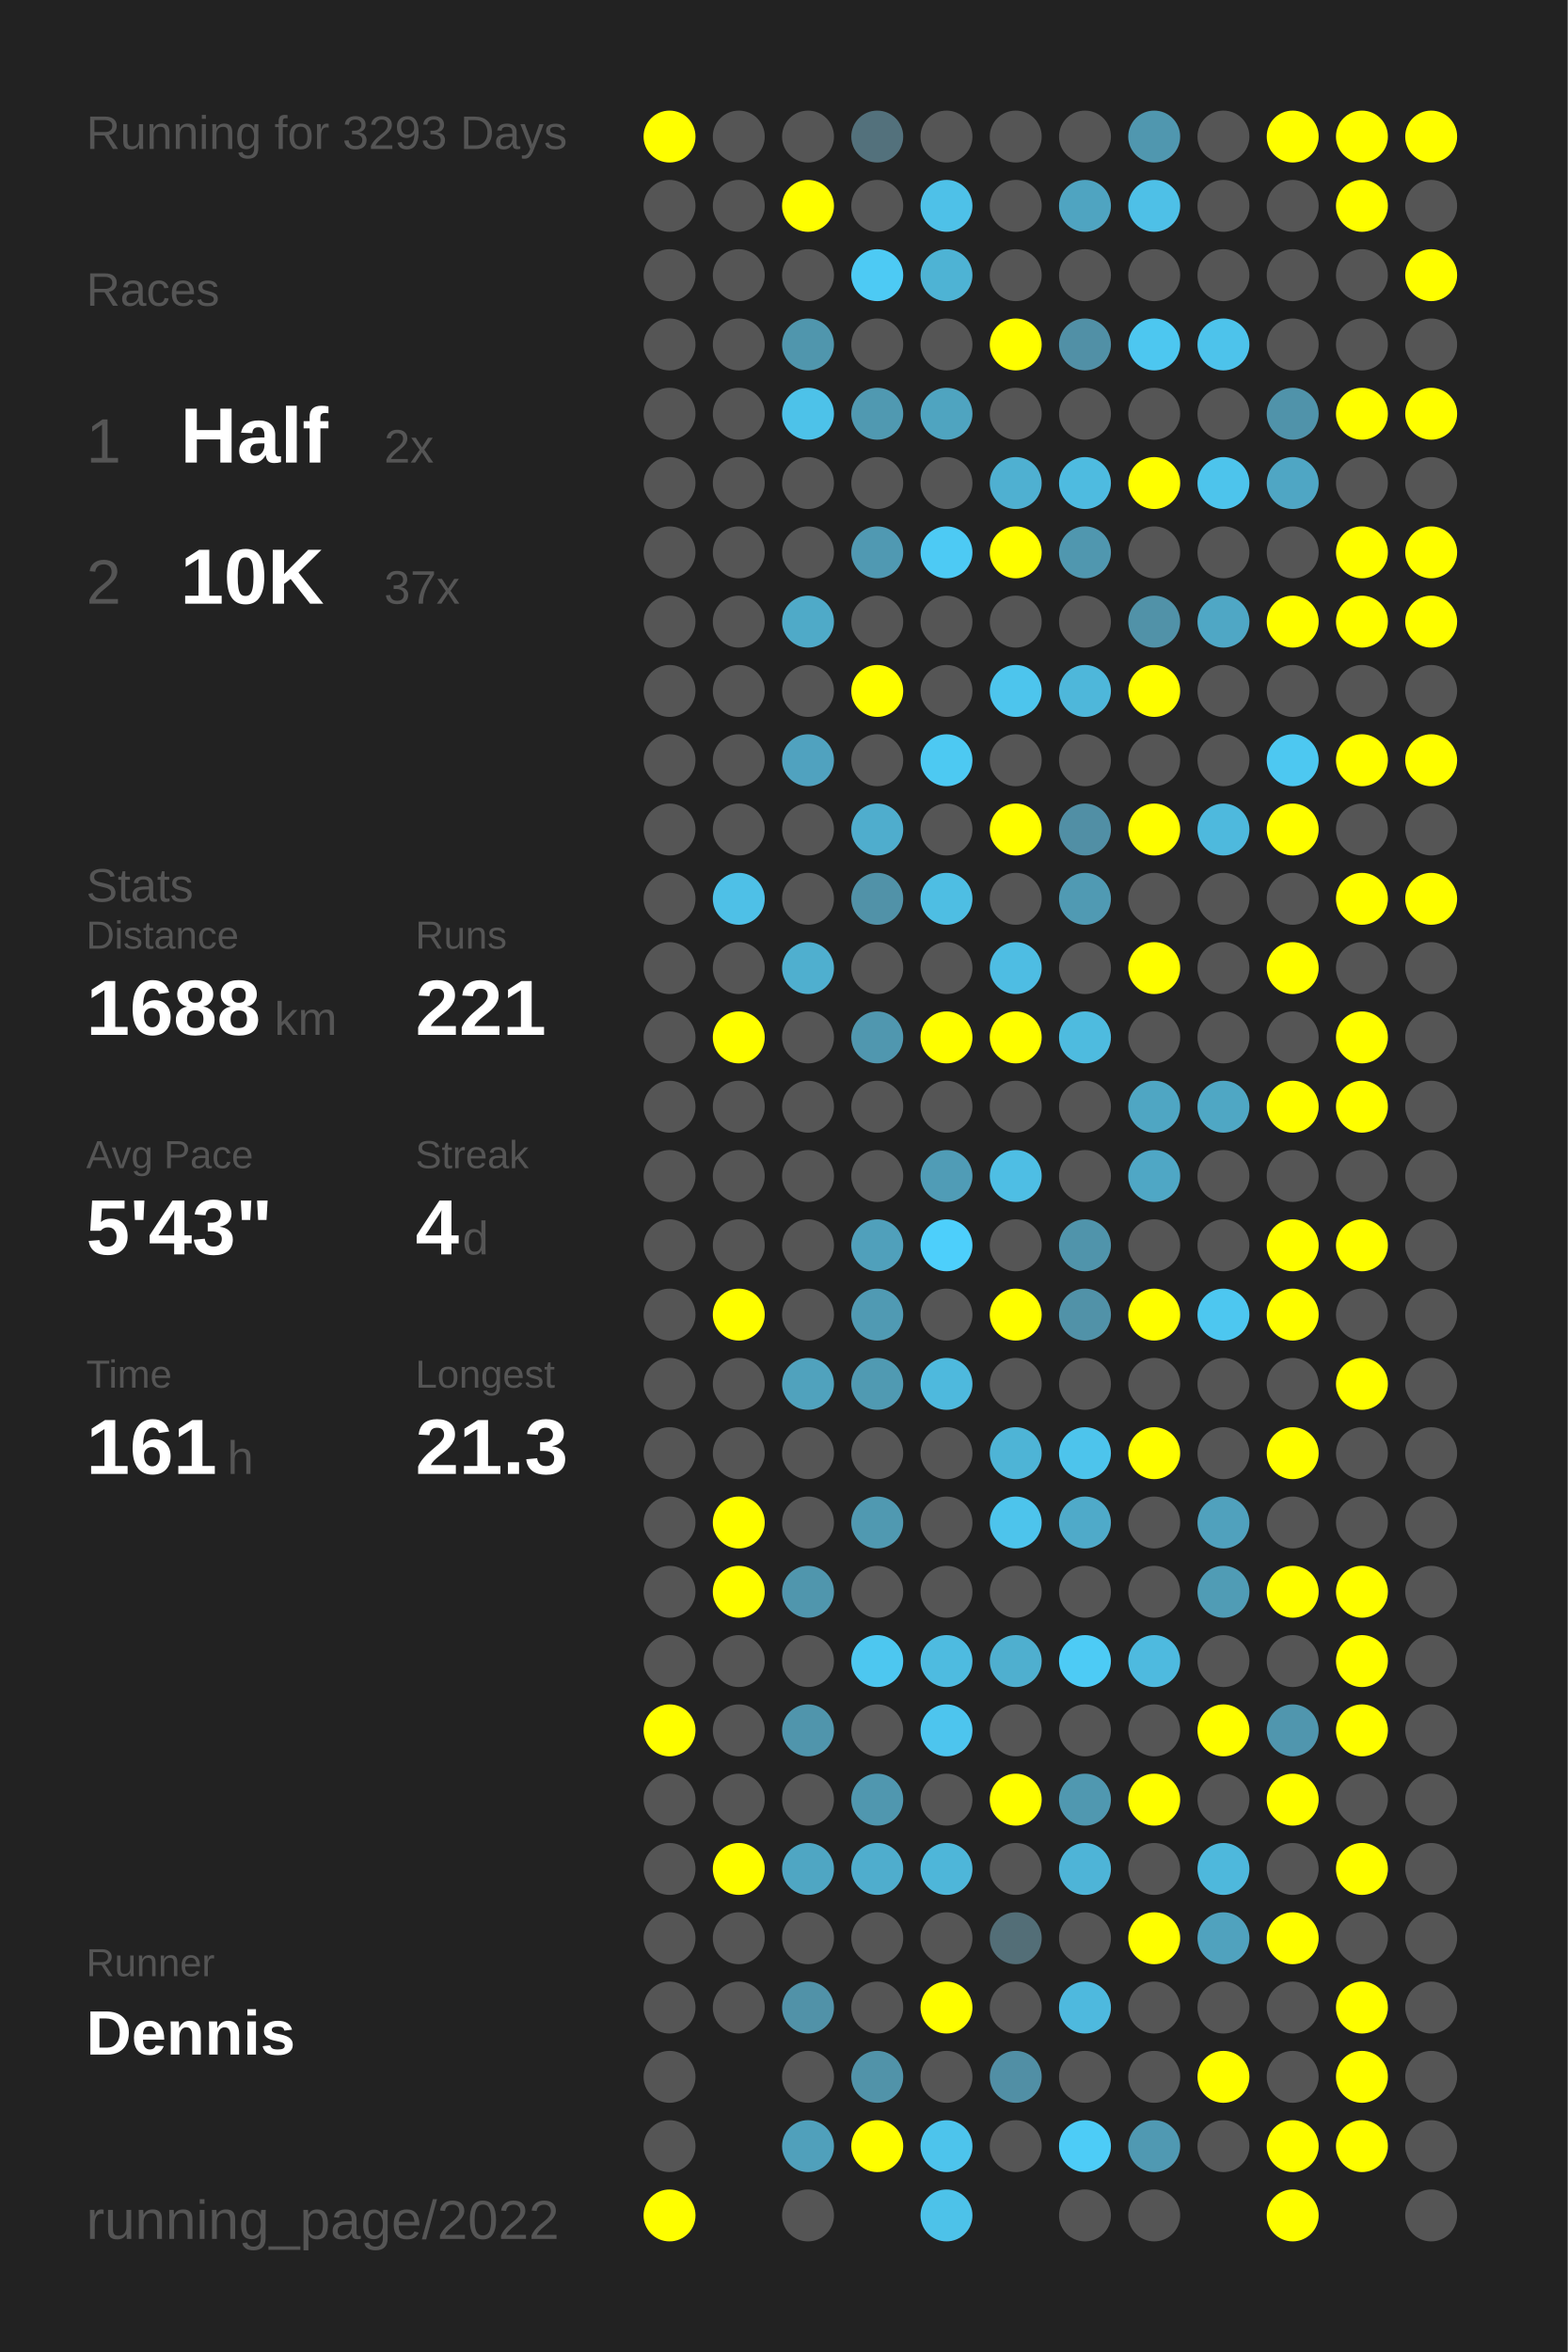
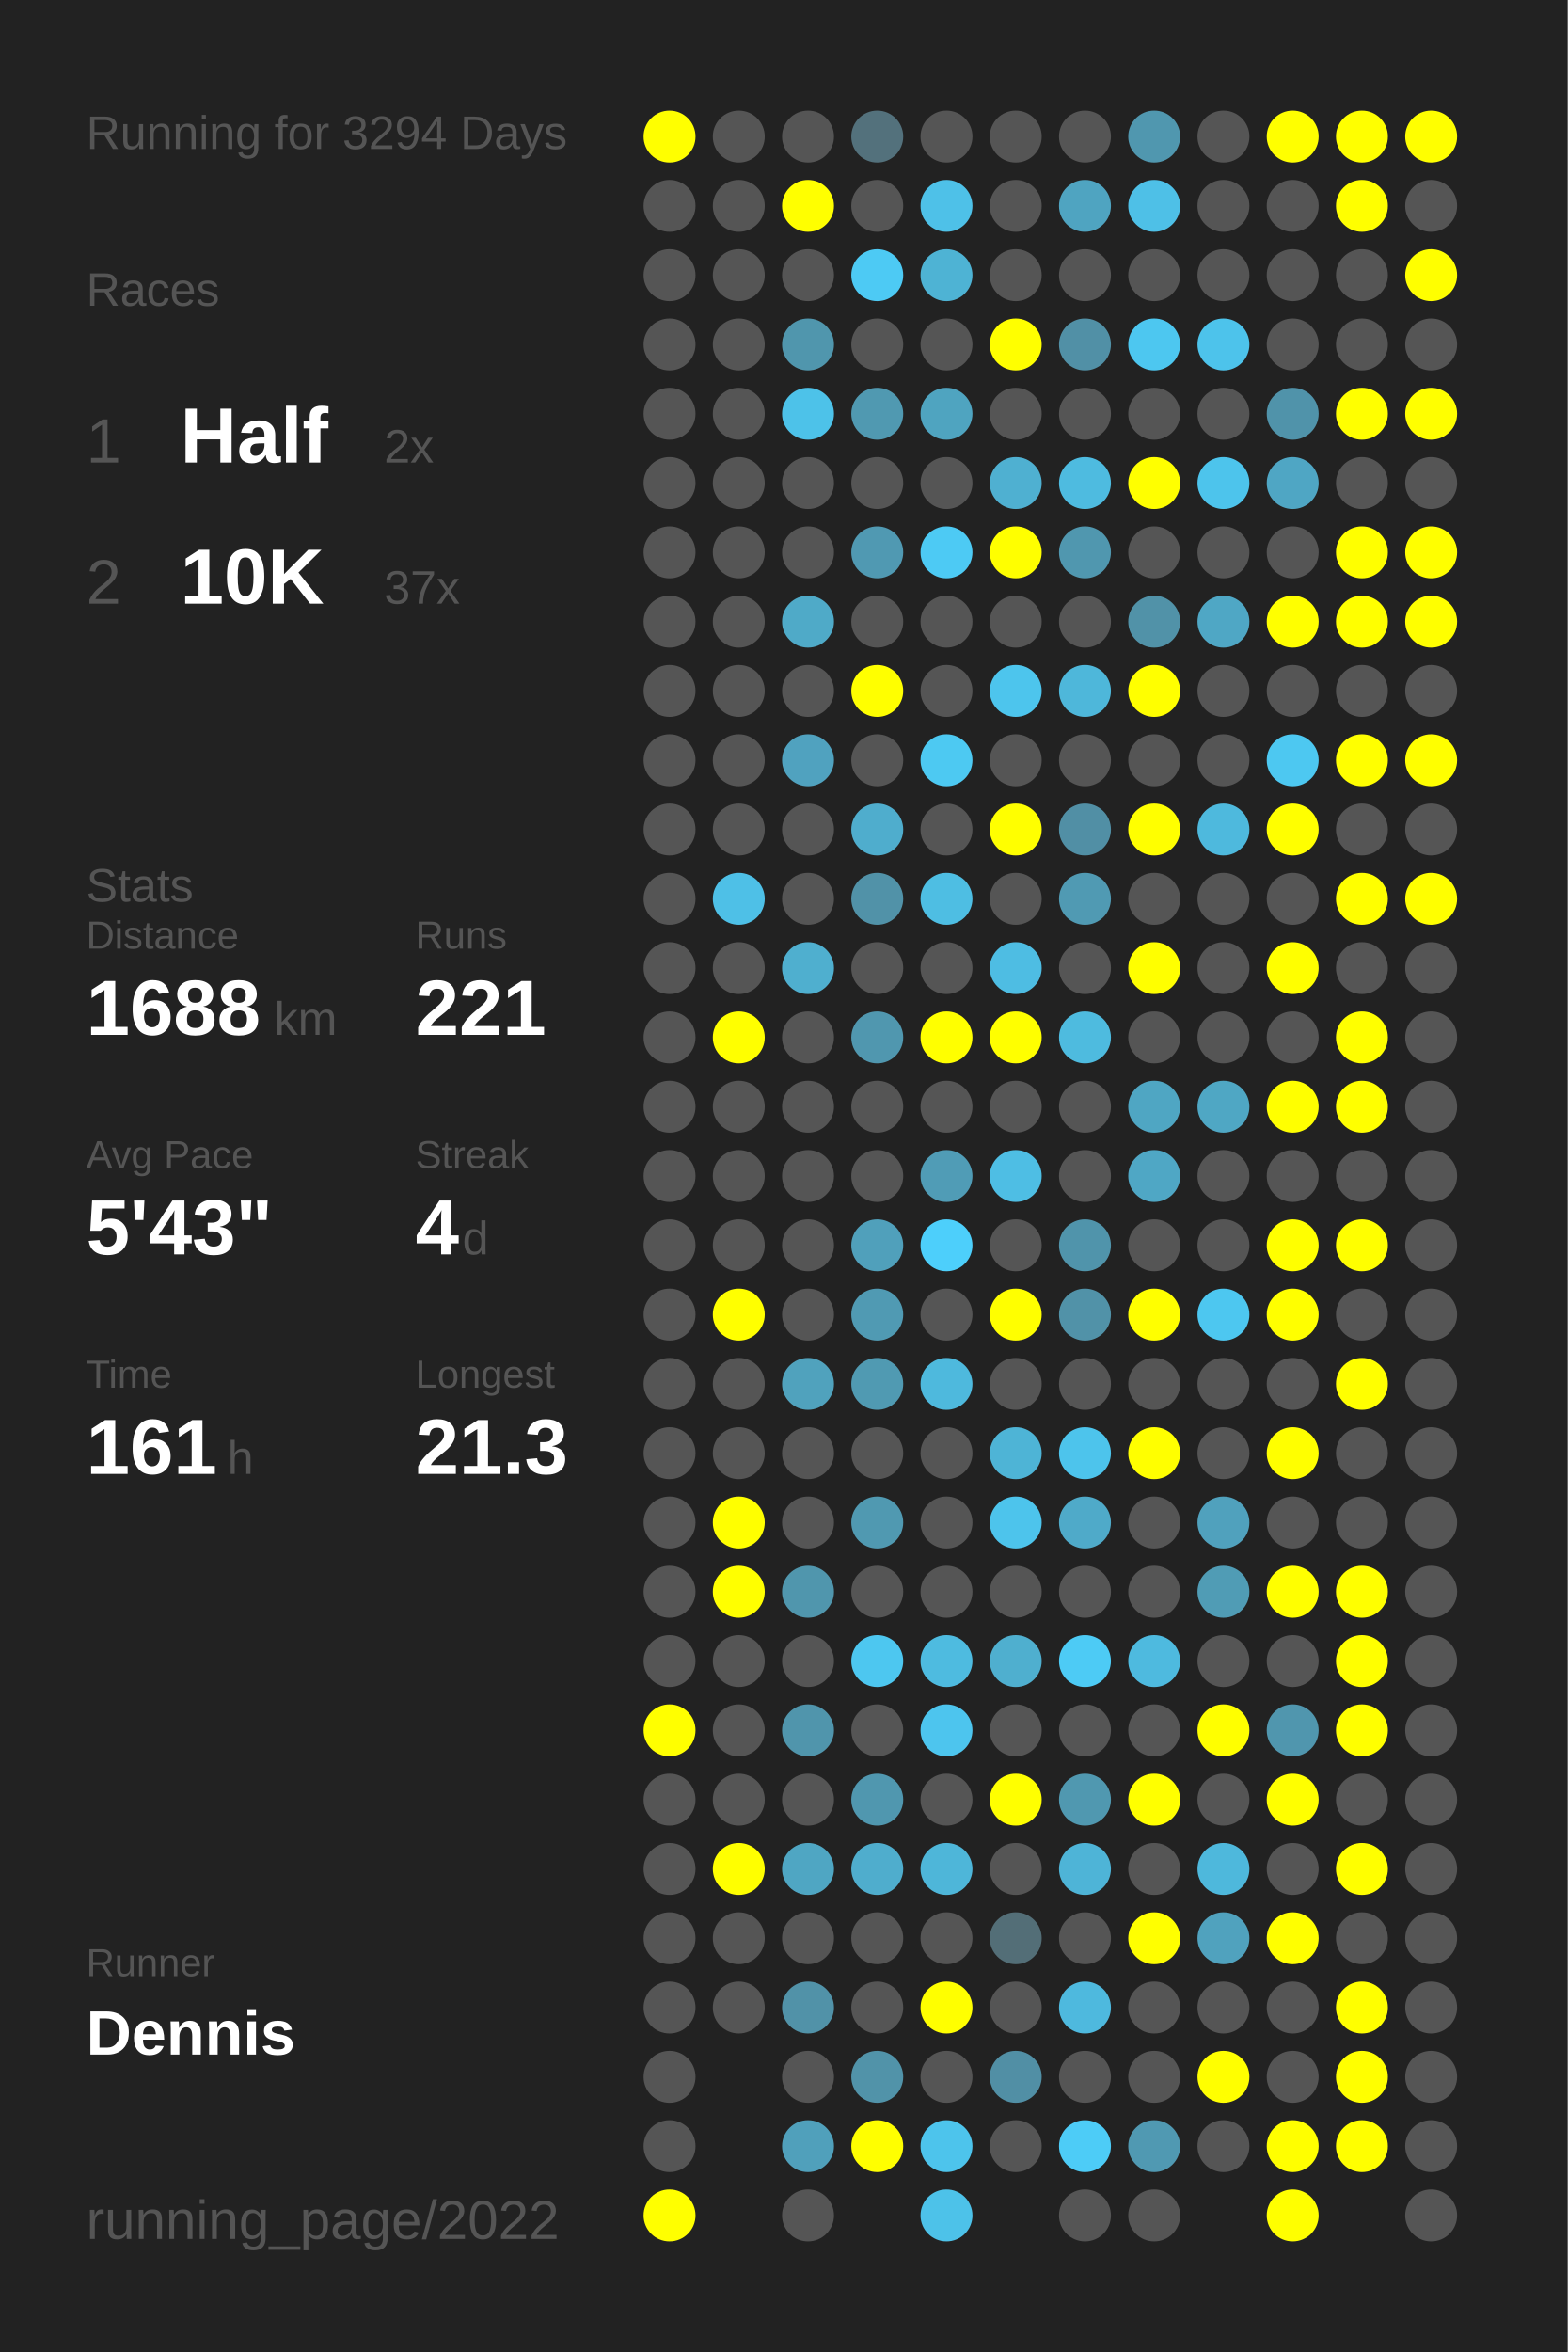
<svg xmlns="http://www.w3.org/2000/svg" baseProfile="full" height="300mm" version="1.1" viewBox="0,0,200,300" width="200mm">
  <defs />
  <rect fill="#222222" height="300" width="200" x="0" y="0" />
-   <text fill="#555555" style="font-size:6px; font-family:Arial;" x="11" y="19">Running for 3293 Days</text>
+   <text fill="#555555" style="font-size:6px; font-family:Arial;" x="11" y="19">Running for 3294 Days</text>
  <text fill="#555555" style="font-size:6px; font-family:Arial;" x="11" y="39">Races</text>
  <text fill="#555555" style="font-size:8px; font-family:Arial;" x="11" y="59">1</text>
  <text fill="#FFFFFF" style="font-size:10px; font-family:Arial; font-weight:bold;" x="23" y="59">Half</text>
  <text fill="#555555" style="font-size:6px; font-family:Arial;" x="49" y="59">2x</text>
  <text fill="#555555" style="font-size:8px; font-family:Arial;" x="11" y="77">2</text>
  <text fill="#FFFFFF" style="font-size:10px; font-family:Arial; font-weight:bold;" x="23" y="77">10K</text>
  <text fill="#555555" style="font-size:6px; font-family:Arial;" x="49" y="77">37x</text>
  <text fill="#555555" style="font-size:6px; font-family:Arial;" x="11" y="115">Stats</text>
  <text fill="#555555" style="font-size:5px; font-family:Arial;" x="11" y="121">Distance</text>
  <text fill="#FFFFFF" style="font-size:10px; font-family:Arial; font-weight:bold;" x="11" y="132">1688</text>
  <text fill="#555555" style="font-size:6px; font-family:Arial;" x="35" y="132">km</text>
  <text fill="#555555" style="font-size:5px; font-family:Arial;" x="53" y="121">Runs</text>
  <text fill="#FFFFFF" style="font-size:10px; font-family:Arial; font-weight:bold;" x="53" y="132">221</text>
  <text fill="#555555" style="font-size:5px; font-family:Arial;" x="11" y="149">Avg Pace</text>
  <text fill="#FFFFFF" style="font-size:10px; font-family:Arial; font-weight:bold;" x="11" y="160">5'43"</text>
  <text fill="#555555" style="font-size:5px; font-family:Arial;" x="53" y="149">Streak</text>
  <text fill="#FFFFFF" style="font-size:10px; font-family:Arial; font-weight:bold;" x="53" y="160">4</text>
  <text fill="#555555" style="font-size:6px; font-family:Arial;" x="59" y="160">d</text>
  <text fill="#555555" style="font-size:5px; font-family:Arial;" x="11" y="177">Time</text>
  <text fill="#FFFFFF" style="font-size:10px; font-family:Arial; font-weight:bold;" x="11" y="188">161</text>
  <text fill="#555555" style="font-size:6px; font-family:Arial;" x="29" y="188">h</text>
  <text fill="#555555" style="font-size:5px; font-family:Arial;" x="53" y="177">Longest</text>
  <text fill="#FFFFFF" style="font-size:10px; font-family:Arial; font-weight:bold;" x="53" y="188">21.3</text>
  <text fill="#555555" style="font-size:5px; font-family:Arial;" x="11" y="252.065">Runner</text>
  <text fill="#FFFFFF" style="font-size:8px; font-family:Arial; font-weight:bold;" x="11" y="262.065">Dennis</text>
  <text fill="#555555" style="font-size:7px; font-family:Arial;" x="11" y="285.581">running_page/2022</text>
  <circle cx="85.417" cy="17.419" fill="#FFFF00" r="3.312" />
  <circle cx="85.417" cy="26.258" fill="#555555" r="3.312" />
  <circle cx="85.417" cy="35.097" fill="#555555" r="3.312" />
  <circle cx="85.417" cy="43.935" fill="#555555" r="3.312" />
  <circle cx="85.417" cy="52.774" fill="#555555" r="3.312" />
  <circle cx="85.417" cy="61.613" fill="#555555" r="3.312" />
  <circle cx="85.417" cy="70.452" fill="#555555" r="3.312" />
  <circle cx="85.417" cy="79.29" fill="#555555" r="3.312" />
  <circle cx="85.417" cy="88.129" fill="#555555" r="3.312" />
  <circle cx="85.417" cy="96.968" fill="#555555" r="3.312" />
  <circle cx="85.417" cy="105.806" fill="#555555" r="3.312" />
  <circle cx="85.417" cy="114.645" fill="#555555" r="3.312" />
  <circle cx="85.417" cy="123.484" fill="#555555" r="3.312" />
  <circle cx="85.417" cy="132.323" fill="#555555" r="3.312" />
  <circle cx="85.417" cy="141.161" fill="#555555" r="3.312" />
  <circle cx="85.417" cy="150" fill="#555555" r="3.312" />
  <circle cx="85.417" cy="158.839" fill="#555555" r="3.312" />
  <circle cx="85.417" cy="167.677" fill="#555555" r="3.312" />
  <circle cx="85.417" cy="176.516" fill="#555555" r="3.312" />
  <circle cx="85.417" cy="185.355" fill="#555555" r="3.312" />
  <circle cx="85.417" cy="194.194" fill="#555555" r="3.312" />
  <circle cx="85.417" cy="203.032" fill="#555555" r="3.312" />
  <circle cx="85.417" cy="211.871" fill="#555555" r="3.312" />
  <circle cx="85.417" cy="220.71" fill="#FFFF00" r="3.312" />
  <circle cx="85.417" cy="229.548" fill="#555555" r="3.312" />
  <circle cx="85.417" cy="238.387" fill="#555555" r="3.312" />
  <circle cx="85.417" cy="247.226" fill="#555555" r="3.312" />
  <circle cx="85.417" cy="256.065" fill="#555555" r="3.312" />
  <circle cx="85.417" cy="264.903" fill="#555555" r="3.312" />
  <circle cx="85.417" cy="273.742" fill="#555555" r="3.312" />
  <circle cx="85.417" cy="282.581" fill="#FFFF00" r="3.312" />
  <circle cx="94.25" cy="17.419" fill="#555555" r="3.312" />
  <circle cx="94.25" cy="26.258" fill="#555555" r="3.312" />
  <circle cx="94.25" cy="35.097" fill="#555555" r="3.312" />
  <circle cx="94.25" cy="43.935" fill="#555555" r="3.312" />
  <circle cx="94.25" cy="52.774" fill="#555555" r="3.312" />
  <circle cx="94.25" cy="61.613" fill="#555555" r="3.312" />
  <circle cx="94.25" cy="70.452" fill="#555555" r="3.312" />
  <circle cx="94.25" cy="79.29" fill="#555555" r="3.312" />
  <circle cx="94.25" cy="88.129" fill="#555555" r="3.312" />
  <circle cx="94.25" cy="96.968" fill="#555555" r="3.312" />
  <circle cx="94.25" cy="105.806" fill="#555555" r="3.312" />
  <circle cx="94.25" cy="114.645" fill="#4ec0e7" r="3.312" />
  <circle cx="94.25" cy="123.484" fill="#555555" r="3.312" />
  <circle cx="94.25" cy="132.323" fill="#FFFF00" r="3.312" />
  <circle cx="94.25" cy="141.161" fill="#555555" r="3.312" />
  <circle cx="94.25" cy="150" fill="#555555" r="3.312" />
  <circle cx="94.25" cy="158.839" fill="#555555" r="3.312" />
  <circle cx="94.25" cy="167.677" fill="#FFFF00" r="3.312" />
  <circle cx="94.25" cy="176.516" fill="#555555" r="3.312" />
  <circle cx="94.25" cy="185.355" fill="#555555" r="3.312" />
  <circle cx="94.25" cy="194.194" fill="#FFFF00" r="3.312" />
  <circle cx="94.25" cy="203.032" fill="#FFFF00" r="3.312" />
  <circle cx="94.25" cy="211.871" fill="#555555" r="3.312" />
  <circle cx="94.25" cy="220.71" fill="#555555" r="3.312" />
  <circle cx="94.25" cy="229.548" fill="#555555" r="3.312" />
  <circle cx="94.25" cy="238.387" fill="#FFFF00" r="3.312" />
  <circle cx="94.25" cy="247.226" fill="#555555" r="3.312" />
  <circle cx="94.25" cy="256.065" fill="#555555" r="3.312" />
  <circle cx="103.083" cy="17.419" fill="#555555" r="3.312" />
  <circle cx="103.083" cy="26.258" fill="#FFFF00" r="3.312" />
  <circle cx="103.083" cy="35.097" fill="#555555" r="3.312" />
  <circle cx="103.083" cy="43.935" fill="#5096ad" r="3.312" />
  <circle cx="103.083" cy="52.774" fill="#4dc2e9" r="3.312" />
  <circle cx="103.083" cy="61.613" fill="#555555" r="3.312" />
  <circle cx="103.083" cy="70.452" fill="#555555" r="3.312" />
  <circle cx="103.083" cy="79.29" fill="#4faac8" r="3.312" />
  <circle cx="103.083" cy="88.129" fill="#555555" r="3.312" />
  <circle cx="103.083" cy="96.968" fill="#50a2bf" r="3.312" />
  <circle cx="103.083" cy="105.806" fill="#555555" r="3.312" />
  <circle cx="103.083" cy="114.645" fill="#555555" r="3.312" />
  <circle cx="103.083" cy="123.484" fill="#4fafcf" r="3.312" />
  <circle cx="103.083" cy="132.323" fill="#555555" r="3.312" />
  <circle cx="103.083" cy="141.161" fill="#555555" r="3.312" />
  <circle cx="103.083" cy="150" fill="#555555" r="3.312" />
  <circle cx="103.083" cy="158.839" fill="#555555" r="3.312" />
  <circle cx="103.083" cy="167.677" fill="#555555" r="3.312" />
  <circle cx="103.083" cy="176.516" fill="#50a2bd" r="3.312" />
  <circle cx="103.083" cy="185.355" fill="#555555" r="3.312" />
  <circle cx="103.083" cy="194.194" fill="#555555" r="3.312" />
  <circle cx="103.083" cy="203.032" fill="#5096ad" r="3.312" />
  <circle cx="103.083" cy="211.871" fill="#555555" r="3.312" />
  <circle cx="103.083" cy="220.71" fill="#5095ac" r="3.312" />
  <circle cx="103.083" cy="229.548" fill="#555555" r="3.312" />
  <circle cx="103.083" cy="238.387" fill="#4fa6c3" r="3.312" />
  <circle cx="103.083" cy="247.226" fill="#555555" r="3.312" />
  <circle cx="103.083" cy="256.065" fill="#5192a8" r="3.312" />
  <circle cx="103.083" cy="264.903" fill="#555555" r="3.312" />
  <circle cx="103.083" cy="273.742" fill="#50a0bb" r="3.312" />
  <circle cx="103.083" cy="282.581" fill="#555555" r="3.312" />
  <circle cx="111.917" cy="17.419" fill="#53717c" r="3.312" />
  <circle cx="111.917" cy="26.258" fill="#555555" r="3.312" />
  <circle cx="111.917" cy="35.097" fill="#4dcaf4" r="3.312" />
  <circle cx="111.917" cy="43.935" fill="#555555" r="3.312" />
  <circle cx="111.917" cy="52.774" fill="#5099b1" r="3.312" />
  <circle cx="111.917" cy="61.613" fill="#555555" r="3.312" />
  <circle cx="111.917" cy="70.452" fill="#5099b2" r="3.312" />
  <circle cx="111.917" cy="79.29" fill="#555555" r="3.312" />
  <circle cx="111.917" cy="88.129" fill="#FFFF00" r="3.312" />
  <circle cx="111.917" cy="96.968" fill="#555555" r="3.312" />
  <circle cx="111.917" cy="105.806" fill="#4fadcd" r="3.312" />
  <circle cx="111.917" cy="114.645" fill="#5192a8" r="3.312" />
  <circle cx="111.917" cy="123.484" fill="#555555" r="3.312" />
  <circle cx="111.917" cy="132.323" fill="#5097af" r="3.312" />
  <circle cx="111.917" cy="141.161" fill="#555555" r="3.312" />
  <circle cx="111.917" cy="150" fill="#555555" r="3.312" />
  <circle cx="111.917" cy="158.839" fill="#50a0bb" r="3.312" />
  <circle cx="111.917" cy="167.677" fill="#509ab3" r="3.312" />
  <circle cx="111.917" cy="176.516" fill="#509ab2" r="3.312" />
  <circle cx="111.917" cy="185.355" fill="#555555" r="3.312" />
  <circle cx="111.917" cy="194.194" fill="#5099b1" r="3.312" />
  <circle cx="111.917" cy="203.032" fill="#555555" r="3.312" />
  <circle cx="111.917" cy="211.871" fill="#4dc7f0" r="3.312" />
  <circle cx="111.917" cy="220.71" fill="#555555" r="3.312" />
  <circle cx="111.917" cy="229.548" fill="#5097af" r="3.312" />
  <circle cx="111.917" cy="238.387" fill="#4fadcd" r="3.312" />
  <circle cx="111.917" cy="247.226" fill="#555555" r="3.312" />
  <circle cx="111.917" cy="256.065" fill="#555555" r="3.312" />
  <circle cx="111.917" cy="264.903" fill="#5193a9" r="3.312" />
  <circle cx="111.917" cy="273.742" fill="#FFFF00" r="3.312" />
  <circle cx="120.75" cy="17.419" fill="#555555" r="3.312" />
  <circle cx="120.75" cy="26.258" fill="#4ec1e8" r="3.312" />
  <circle cx="120.75" cy="35.097" fill="#4eb3d4" r="3.312" />
  <circle cx="120.75" cy="43.935" fill="#555555" r="3.312" />
  <circle cx="120.75" cy="52.774" fill="#4fa4c0" r="3.312" />
  <circle cx="120.75" cy="61.613" fill="#555555" r="3.312" />
  <circle cx="120.75" cy="70.452" fill="#4dcaf4" r="3.312" />
  <circle cx="120.75" cy="79.29" fill="#555555" r="3.312" />
  <circle cx="120.75" cy="88.129" fill="#555555" r="3.312" />
  <circle cx="120.75" cy="96.968" fill="#4dc9f2" r="3.312" />
  <circle cx="120.75" cy="105.806" fill="#555555" r="3.312" />
  <circle cx="120.75" cy="114.645" fill="#4ebee3" r="3.312" />
  <circle cx="120.75" cy="123.484" fill="#555555" r="3.312" />
  <circle cx="120.75" cy="132.323" fill="#FFFF00" r="3.312" />
  <circle cx="120.75" cy="141.161" fill="#555555" r="3.312" />
  <circle cx="120.75" cy="150" fill="#509cb6" r="3.312" />
  <circle cx="120.75" cy="158.839" fill="#4dcffb" r="3.312" />
  <circle cx="120.75" cy="167.677" fill="#555555" r="3.312" />
  <circle cx="120.75" cy="176.516" fill="#4eb9dd" r="3.312" />
  <circle cx="120.75" cy="185.355" fill="#555555" r="3.312" />
  <circle cx="120.75" cy="194.194" fill="#555555" r="3.312" />
  <circle cx="120.75" cy="203.032" fill="#555555" r="3.312" />
  <circle cx="120.75" cy="211.871" fill="#4ebbe0" r="3.312" />
  <circle cx="120.75" cy="220.71" fill="#4dc5ee" r="3.312" />
  <circle cx="120.75" cy="229.548" fill="#555555" r="3.312" />
  <circle cx="120.75" cy="238.387" fill="#4eb6d9" r="3.312" />
  <circle cx="120.75" cy="247.226" fill="#555555" r="3.312" />
  <circle cx="120.75" cy="256.065" fill="#FFFF00" r="3.312" />
  <circle cx="120.75" cy="264.903" fill="#555555" r="3.312" />
  <circle cx="120.75" cy="273.742" fill="#4dc4ec" r="3.312" />
  <circle cx="120.75" cy="282.581" fill="#4dc2e9" r="3.312" />
  <circle cx="129.583" cy="17.419" fill="#555555" r="3.312" />
  <circle cx="129.583" cy="26.258" fill="#555555" r="3.312" />
  <circle cx="129.583" cy="35.097" fill="#555555" r="3.312" />
  <circle cx="129.583" cy="43.935" fill="#FFFF00" r="3.312" />
  <circle cx="129.583" cy="52.774" fill="#555555" r="3.312" />
  <circle cx="129.583" cy="61.613" fill="#4fb0d1" r="3.312" />
  <circle cx="129.583" cy="70.452" fill="#FFFF00" r="3.312" />
  <circle cx="129.583" cy="79.29" fill="#555555" r="3.312" />
  <circle cx="129.583" cy="88.129" fill="#4dc5ed" r="3.312" />
  <circle cx="129.583" cy="96.968" fill="#555555" r="3.312" />
  <circle cx="129.583" cy="105.806" fill="#FFFF00" r="3.312" />
  <circle cx="129.583" cy="114.645" fill="#555555" r="3.312" />
  <circle cx="129.583" cy="123.484" fill="#4ebde3" r="3.312" />
  <circle cx="129.583" cy="132.323" fill="#FFFF00" r="3.312" />
  <circle cx="129.583" cy="141.161" fill="#555555" r="3.312" />
  <circle cx="129.583" cy="150" fill="#4ebee4" r="3.312" />
  <circle cx="129.583" cy="158.839" fill="#555555" r="3.312" />
  <circle cx="129.583" cy="167.677" fill="#FFFF00" r="3.312" />
  <circle cx="129.583" cy="176.516" fill="#555555" r="3.312" />
  <circle cx="129.583" cy="185.355" fill="#4eb4d6" r="3.312" />
  <circle cx="129.583" cy="194.194" fill="#4dc4ec" r="3.312" />
  <circle cx="129.583" cy="203.032" fill="#555555" r="3.312" />
  <circle cx="129.583" cy="211.871" fill="#4fafcf" r="3.312" />
  <circle cx="129.583" cy="220.71" fill="#555555" r="3.312" />
  <circle cx="129.583" cy="229.548" fill="#FFFF00" r="3.312" />
  <circle cx="129.583" cy="238.387" fill="#555555" r="3.312" />
  <circle cx="129.583" cy="247.226" fill="#536e77" r="3.312" />
  <circle cx="129.583" cy="256.065" fill="#555555" r="3.312" />
  <circle cx="129.583" cy="264.903" fill="#518fa5" r="3.312" />
  <circle cx="129.583" cy="273.742" fill="#555555" r="3.312" />
  <circle cx="138.417" cy="17.419" fill="#555555" r="3.312" />
  <circle cx="138.417" cy="26.258" fill="#4fa4c1" r="3.312" />
  <circle cx="138.417" cy="35.097" fill="#555555" r="3.312" />
  <circle cx="138.417" cy="43.935" fill="#5190a6" r="3.312" />
  <circle cx="138.417" cy="52.774" fill="#555555" r="3.312" />
  <circle cx="138.417" cy="61.613" fill="#4ebbe0" r="3.312" />
  <circle cx="138.417" cy="70.452" fill="#5097af" r="3.312" />
  <circle cx="138.417" cy="79.29" fill="#555555" r="3.312" />
  <circle cx="138.417" cy="88.129" fill="#4eb7da" r="3.312" />
  <circle cx="138.417" cy="96.968" fill="#555555" r="3.312" />
  <circle cx="138.417" cy="105.806" fill="#518fa5" r="3.312" />
  <circle cx="138.417" cy="114.645" fill="#509ab3" r="3.312" />
  <circle cx="138.417" cy="123.484" fill="#555555" r="3.312" />
  <circle cx="138.417" cy="132.323" fill="#4ebbdf" r="3.312" />
  <circle cx="138.417" cy="141.161" fill="#555555" r="3.312" />
  <circle cx="138.417" cy="150" fill="#555555" r="3.312" />
  <circle cx="138.417" cy="158.839" fill="#5094ab" r="3.312" />
  <circle cx="138.417" cy="167.677" fill="#5192a8" r="3.312" />
  <circle cx="138.417" cy="176.516" fill="#555555" r="3.312" />
  <circle cx="138.417" cy="185.355" fill="#4dc4ec" r="3.312" />
  <circle cx="138.417" cy="194.194" fill="#4faac9" r="3.312" />
  <circle cx="138.417" cy="203.032" fill="#555555" r="3.312" />
  <circle cx="138.417" cy="211.871" fill="#4dcbf5" r="3.312" />
  <circle cx="138.417" cy="220.71" fill="#555555" r="3.312" />
  <circle cx="138.417" cy="229.548" fill="#5098b0" r="3.312" />
  <circle cx="138.417" cy="238.387" fill="#4eb4d7" r="3.312" />
  <circle cx="138.417" cy="247.226" fill="#555555" r="3.312" />
  <circle cx="138.417" cy="256.065" fill="#4eb9de" r="3.312" />
  <circle cx="138.417" cy="264.903" fill="#555555" r="3.312" />
  <circle cx="138.417" cy="273.742" fill="#4dccf7" r="3.312" />
  <circle cx="138.417" cy="282.581" fill="#555555" r="3.312" />
  <circle cx="147.25" cy="17.419" fill="#5097af" r="3.312" />
  <circle cx="147.25" cy="26.258" fill="#4ec0e7" r="3.312" />
  <circle cx="147.25" cy="35.097" fill="#555555" r="3.312" />
  <circle cx="147.25" cy="43.935" fill="#4dc7f0" r="3.312" />
  <circle cx="147.25" cy="52.774" fill="#555555" r="3.312" />
  <circle cx="147.25" cy="61.613" fill="#FFFF00" r="3.312" />
  <circle cx="147.25" cy="70.452" fill="#555555" r="3.312" />
  <circle cx="147.25" cy="79.29" fill="#5192a8" r="3.312" />
  <circle cx="147.25" cy="88.129" fill="#FFFF00" r="3.312" />
  <circle cx="147.25" cy="96.968" fill="#555555" r="3.312" />
  <circle cx="147.25" cy="105.806" fill="#FFFF00" r="3.312" />
  <circle cx="147.25" cy="114.645" fill="#555555" r="3.312" />
  <circle cx="147.25" cy="123.484" fill="#FFFF00" r="3.312" />
  <circle cx="147.25" cy="132.323" fill="#555555" r="3.312" />
  <circle cx="147.25" cy="141.161" fill="#4fa6c3" r="3.312" />
  <circle cx="147.25" cy="150" fill="#4fa7c5" r="3.312" />
  <circle cx="147.25" cy="158.839" fill="#555555" r="3.312" />
  <circle cx="147.25" cy="167.677" fill="#FFFF00" r="3.312" />
  <circle cx="147.25" cy="176.516" fill="#555555" r="3.312" />
  <circle cx="147.25" cy="185.355" fill="#FFFF00" r="3.312" />
  <circle cx="147.25" cy="194.194" fill="#555555" r="3.312" />
  <circle cx="147.25" cy="203.032" fill="#555555" r="3.312" />
  <circle cx="147.25" cy="211.871" fill="#4ebadf" r="3.312" />
  <circle cx="147.25" cy="220.71" fill="#555555" r="3.312" />
  <circle cx="147.25" cy="229.548" fill="#FFFF00" r="3.312" />
  <circle cx="147.25" cy="238.387" fill="#555555" r="3.312" />
  <circle cx="147.25" cy="247.226" fill="#FFFF00" r="3.312" />
  <circle cx="147.25" cy="256.065" fill="#555555" r="3.312" />
  <circle cx="147.25" cy="264.903" fill="#555555" r="3.312" />
  <circle cx="147.25" cy="273.742" fill="#5099b2" r="3.312" />
  <circle cx="147.25" cy="282.581" fill="#555555" r="3.312" />
  <circle cx="156.083" cy="17.419" fill="#555555" r="3.312" />
  <circle cx="156.083" cy="26.258" fill="#555555" r="3.312" />
  <circle cx="156.083" cy="35.097" fill="#555555" r="3.312" />
  <circle cx="156.083" cy="43.935" fill="#4dc3eb" r="3.312" />
  <circle cx="156.083" cy="52.774" fill="#555555" r="3.312" />
  <circle cx="156.083" cy="61.613" fill="#4dc4ec" r="3.312" />
  <circle cx="156.083" cy="70.452" fill="#555555" r="3.312" />
  <circle cx="156.083" cy="79.29" fill="#4fa7c5" r="3.312" />
  <circle cx="156.083" cy="88.129" fill="#555555" r="3.312" />
  <circle cx="156.083" cy="96.968" fill="#555555" r="3.312" />
  <circle cx="156.083" cy="105.806" fill="#4eb9dd" r="3.312" />
  <circle cx="156.083" cy="114.645" fill="#555555" r="3.312" />
  <circle cx="156.083" cy="123.484" fill="#555555" r="3.312" />
  <circle cx="156.083" cy="132.323" fill="#555555" r="3.312" />
  <circle cx="156.083" cy="141.161" fill="#4fa7c4" r="3.312" />
  <circle cx="156.083" cy="150" fill="#555555" r="3.312" />
  <circle cx="156.083" cy="158.839" fill="#555555" r="3.312" />
  <circle cx="156.083" cy="167.677" fill="#4dc7f0" r="3.312" />
  <circle cx="156.083" cy="176.516" fill="#555555" r="3.312" />
  <circle cx="156.083" cy="185.355" fill="#555555" r="3.312" />
  <circle cx="156.083" cy="194.194" fill="#50a1bd" r="3.312" />
  <circle cx="156.083" cy="203.032" fill="#509cb5" r="3.312" />
  <circle cx="156.083" cy="211.871" fill="#555555" r="3.312" />
  <circle cx="156.083" cy="220.71" fill="#FFFF00" r="3.312" />
  <circle cx="156.083" cy="229.548" fill="#555555" r="3.312" />
  <circle cx="156.083" cy="238.387" fill="#4eb8dc" r="3.312" />
  <circle cx="156.083" cy="247.226" fill="#50a2be" r="3.312" />
  <circle cx="156.083" cy="256.065" fill="#555555" r="3.312" />
  <circle cx="156.083" cy="264.903" fill="#FFFF00" r="3.312" />
  <circle cx="156.083" cy="273.742" fill="#555555" r="3.312" />
  <circle cx="164.917" cy="17.419" fill="#FFFF00" r="3.312" />
  <circle cx="164.917" cy="26.258" fill="#555555" r="3.312" />
  <circle cx="164.917" cy="35.097" fill="#555555" r="3.312" />
  <circle cx="164.917" cy="43.935" fill="#555555" r="3.312" />
  <circle cx="164.917" cy="52.774" fill="#5093aa" r="3.312" />
  <circle cx="164.917" cy="61.613" fill="#4fa6c4" r="3.312" />
  <circle cx="164.917" cy="70.452" fill="#555555" r="3.312" />
  <circle cx="164.917" cy="79.29" fill="#FFFF00" r="3.312" />
  <circle cx="164.917" cy="88.129" fill="#555555" r="3.312" />
  <circle cx="164.917" cy="96.968" fill="#4dc8f1" r="3.312" />
  <circle cx="164.917" cy="105.806" fill="#FFFF00" r="3.312" />
  <circle cx="164.917" cy="114.645" fill="#555555" r="3.312" />
  <circle cx="164.917" cy="123.484" fill="#FFFF00" r="3.312" />
  <circle cx="164.917" cy="132.323" fill="#555555" r="3.312" />
  <circle cx="164.917" cy="141.161" fill="#FFFF00" r="3.312" />
  <circle cx="164.917" cy="150" fill="#555555" r="3.312" />
  <circle cx="164.917" cy="158.839" fill="#FFFF00" r="3.312" />
  <circle cx="164.917" cy="167.677" fill="#FFFF00" r="3.312" />
  <circle cx="164.917" cy="176.516" fill="#555555" r="3.312" />
  <circle cx="164.917" cy="185.355" fill="#FFFF00" r="3.312" />
  <circle cx="164.917" cy="194.194" fill="#555555" r="3.312" />
  <circle cx="164.917" cy="203.032" fill="#FFFF00" r="3.312" />
  <circle cx="164.917" cy="211.871" fill="#555555" r="3.312" />
  <circle cx="164.917" cy="220.71" fill="#5096ae" r="3.312" />
  <circle cx="164.917" cy="229.548" fill="#FFFF00" r="3.312" />
  <circle cx="164.917" cy="238.387" fill="#555555" r="3.312" />
  <circle cx="164.917" cy="247.226" fill="#FFFF00" r="3.312" />
  <circle cx="164.917" cy="256.065" fill="#555555" r="3.312" />
  <circle cx="164.917" cy="264.903" fill="#555555" r="3.312" />
  <circle cx="164.917" cy="273.742" fill="#FFFF00" r="3.312" />
  <circle cx="164.917" cy="282.581" fill="#FFFF00" r="3.312" />
  <circle cx="173.75" cy="17.419" fill="#FFFF00" r="3.312" />
  <circle cx="173.75" cy="26.258" fill="#FFFF00" r="3.312" />
  <circle cx="173.75" cy="35.097" fill="#555555" r="3.312" />
  <circle cx="173.75" cy="43.935" fill="#555555" r="3.312" />
  <circle cx="173.75" cy="52.774" fill="#FFFF00" r="3.312" />
  <circle cx="173.75" cy="61.613" fill="#555555" r="3.312" />
  <circle cx="173.75" cy="70.452" fill="#FFFF00" r="3.312" />
  <circle cx="173.75" cy="79.29" fill="#FFFF00" r="3.312" />
  <circle cx="173.75" cy="88.129" fill="#555555" r="3.312" />
  <circle cx="173.75" cy="96.968" fill="#FFFF00" r="3.312" />
  <circle cx="173.75" cy="105.806" fill="#555555" r="3.312" />
  <circle cx="173.75" cy="114.645" fill="#FFFF00" r="3.312" />
  <circle cx="173.75" cy="123.484" fill="#555555" r="3.312" />
  <circle cx="173.75" cy="132.323" fill="#FFFF00" r="3.312" />
  <circle cx="173.75" cy="141.161" fill="#FFFF00" r="3.312" />
  <circle cx="173.75" cy="150" fill="#555555" r="3.312" />
  <circle cx="173.75" cy="158.839" fill="#FFFF00" r="3.312" />
  <circle cx="173.75" cy="167.677" fill="#555555" r="3.312" />
  <circle cx="173.75" cy="176.516" fill="#FFFF00" r="3.312" />
  <circle cx="173.75" cy="185.355" fill="#555555" r="3.312" />
  <circle cx="173.75" cy="194.194" fill="#555555" r="3.312" />
  <circle cx="173.75" cy="203.032" fill="#FFFF00" r="3.312" />
  <circle cx="173.75" cy="211.871" fill="#FFFF00" r="3.312" />
  <circle cx="173.75" cy="220.71" fill="#FFFF00" r="3.312" />
  <circle cx="173.75" cy="229.548" fill="#555555" r="3.312" />
  <circle cx="173.75" cy="238.387" fill="#FFFF00" r="3.312" />
  <circle cx="173.75" cy="247.226" fill="#555555" r="3.312" />
  <circle cx="173.75" cy="256.065" fill="#FFFF00" r="3.312" />
  <circle cx="173.75" cy="264.903" fill="#FFFF00" r="3.312" />
  <circle cx="173.75" cy="273.742" fill="#FFFF00" r="3.312" />
  <circle cx="182.583" cy="17.419" fill="#FFFF00" r="3.312" />
  <circle cx="182.583" cy="26.258" fill="#555555" r="3.312" />
  <circle cx="182.583" cy="35.097" fill="#FFFF00" r="3.312" />
  <circle cx="182.583" cy="43.935" fill="#555555" r="3.312" />
  <circle cx="182.583" cy="52.774" fill="#FFFF00" r="3.312" />
  <circle cx="182.583" cy="61.613" fill="#555555" r="3.312" />
  <circle cx="182.583" cy="70.452" fill="#FFFF00" r="3.312" />
  <circle cx="182.583" cy="79.29" fill="#FFFF00" r="3.312" />
  <circle cx="182.583" cy="88.129" fill="#555555" r="3.312" />
  <circle cx="182.583" cy="96.968" fill="#FFFF00" r="3.312" />
  <circle cx="182.583" cy="105.806" fill="#555555" r="3.312" />
  <circle cx="182.583" cy="114.645" fill="#FFFF00" r="3.312" />
  <circle cx="182.583" cy="123.484" fill="#555555" r="3.312" />
  <circle cx="182.583" cy="132.323" fill="#555555" r="3.312" />
  <circle cx="182.583" cy="141.161" fill="#555555" r="3.312" />
  <circle cx="182.583" cy="150" fill="#555555" r="3.312" />
  <circle cx="182.583" cy="158.839" fill="#555555" r="3.312" />
  <circle cx="182.583" cy="167.677" fill="#555555" r="3.312" />
  <circle cx="182.583" cy="176.516" fill="#555555" r="3.312" />
  <circle cx="182.583" cy="185.355" fill="#555555" r="3.312" />
  <circle cx="182.583" cy="194.194" fill="#555555" r="3.312" />
  <circle cx="182.583" cy="203.032" fill="#555555" r="3.312" />
  <circle cx="182.583" cy="211.871" fill="#555555" r="3.312" />
  <circle cx="182.583" cy="220.71" fill="#555555" r="3.312" />
  <circle cx="182.583" cy="229.548" fill="#555555" r="3.312" />
  <circle cx="182.583" cy="238.387" fill="#555555" r="3.312" />
  <circle cx="182.583" cy="247.226" fill="#555555" r="3.312" />
  <circle cx="182.583" cy="256.065" fill="#555555" r="3.312" />
  <circle cx="182.583" cy="264.903" fill="#555555" r="3.312" />
  <circle cx="182.583" cy="273.742" fill="#555555" r="3.312" />
  <circle cx="182.583" cy="282.581" fill="#555555" r="3.312" />
</svg>
